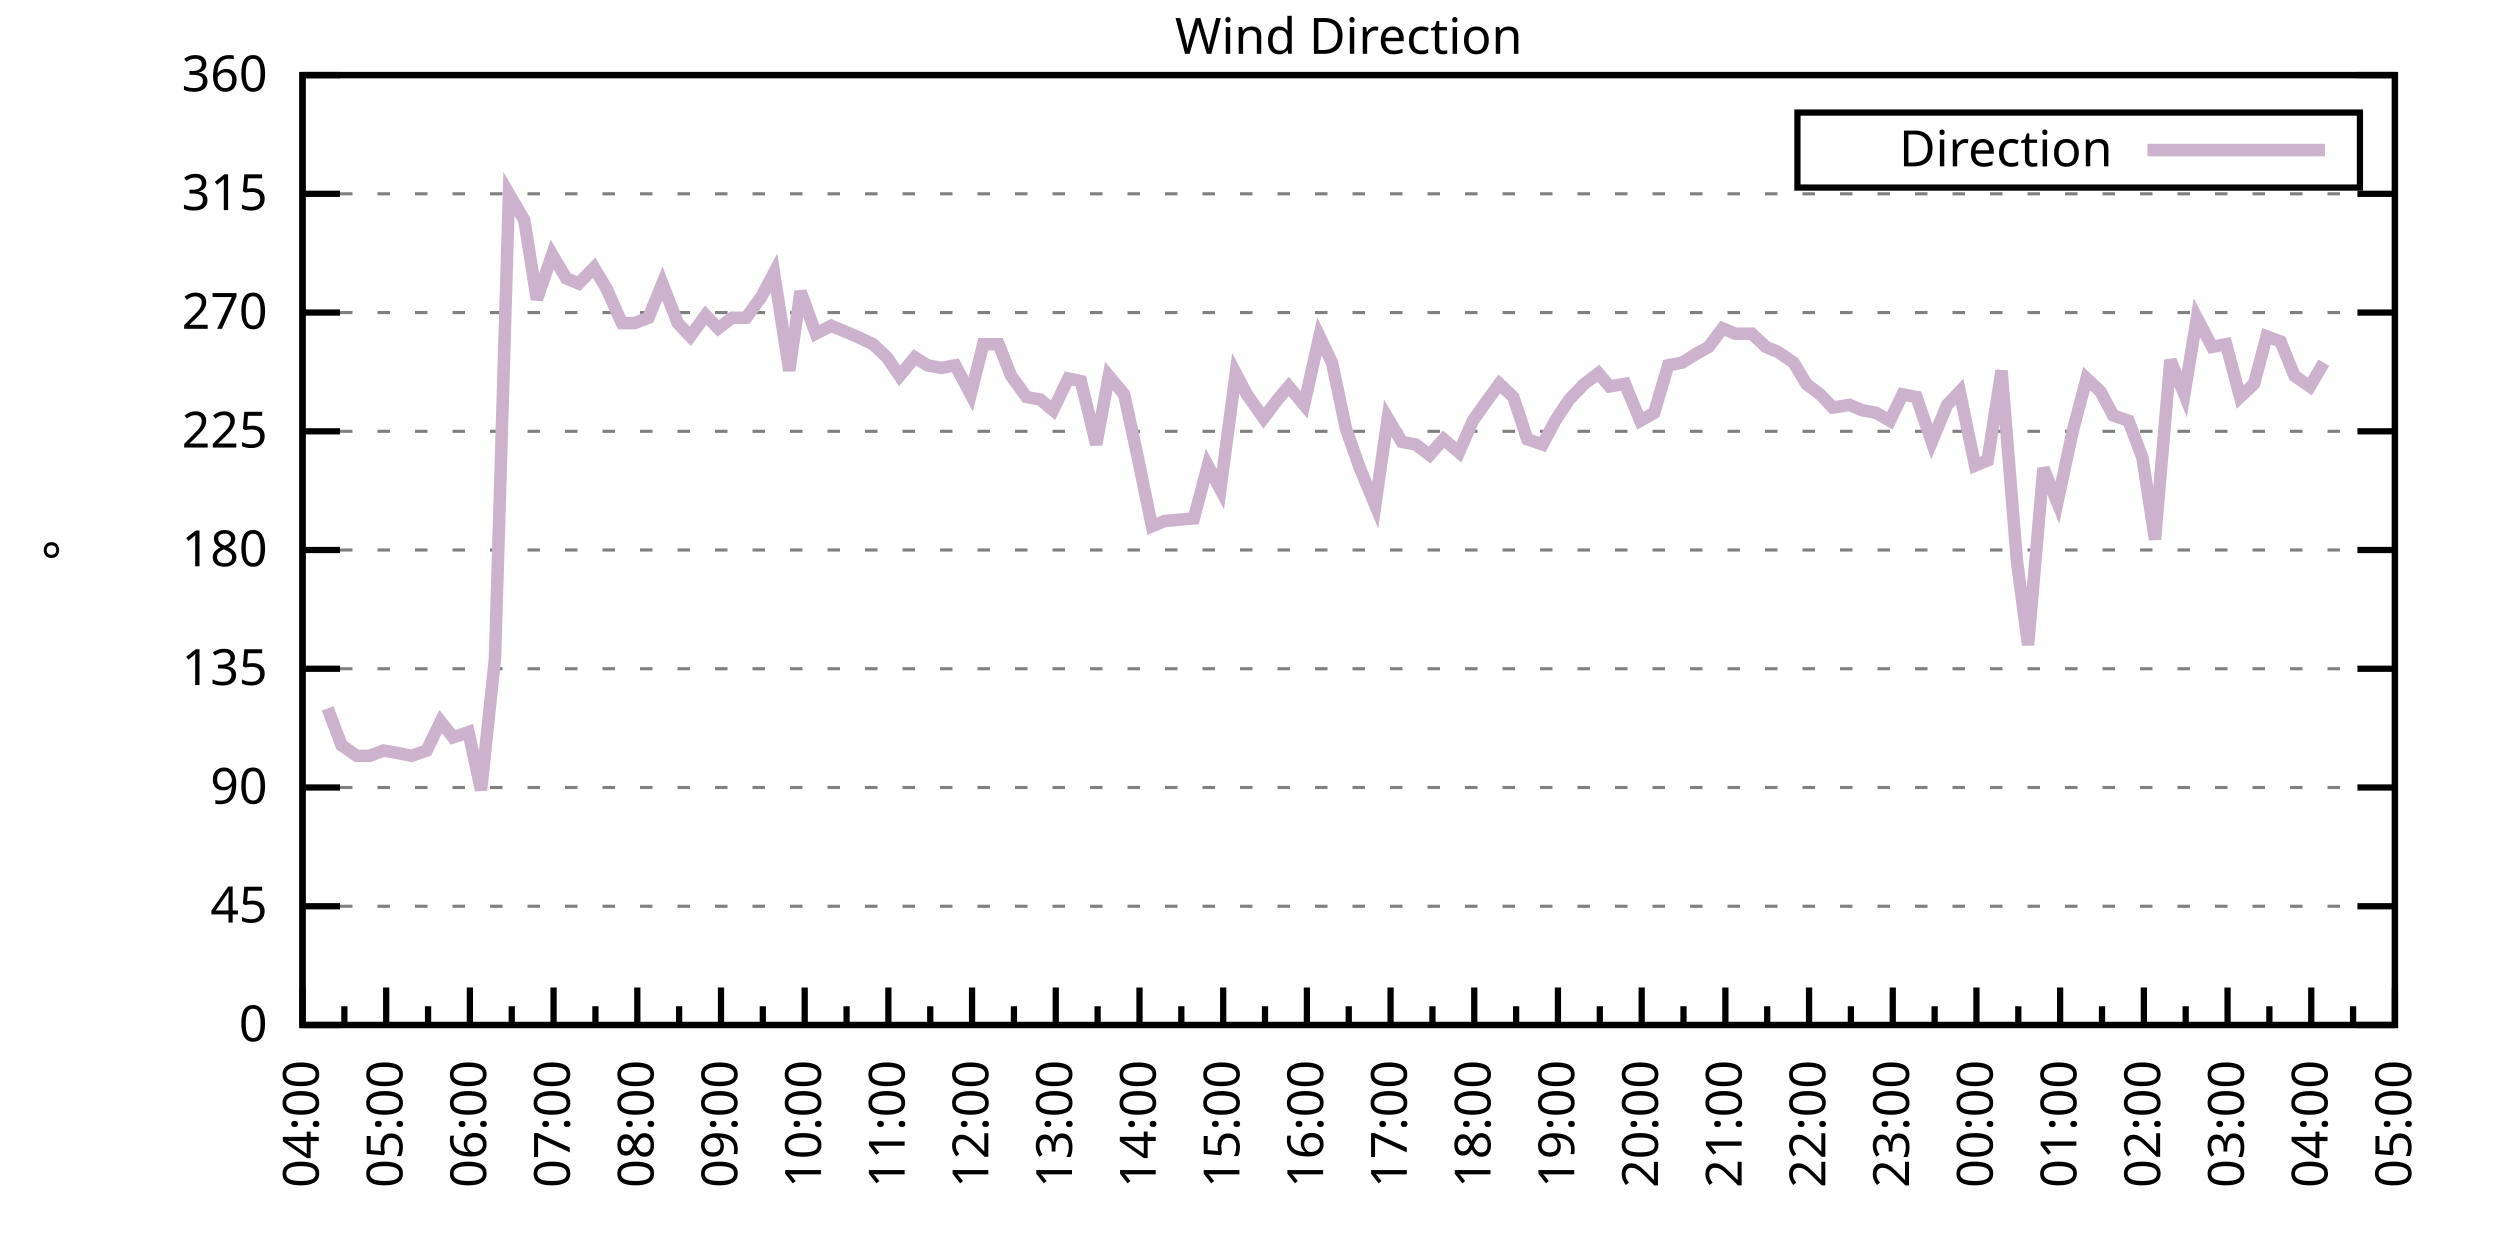
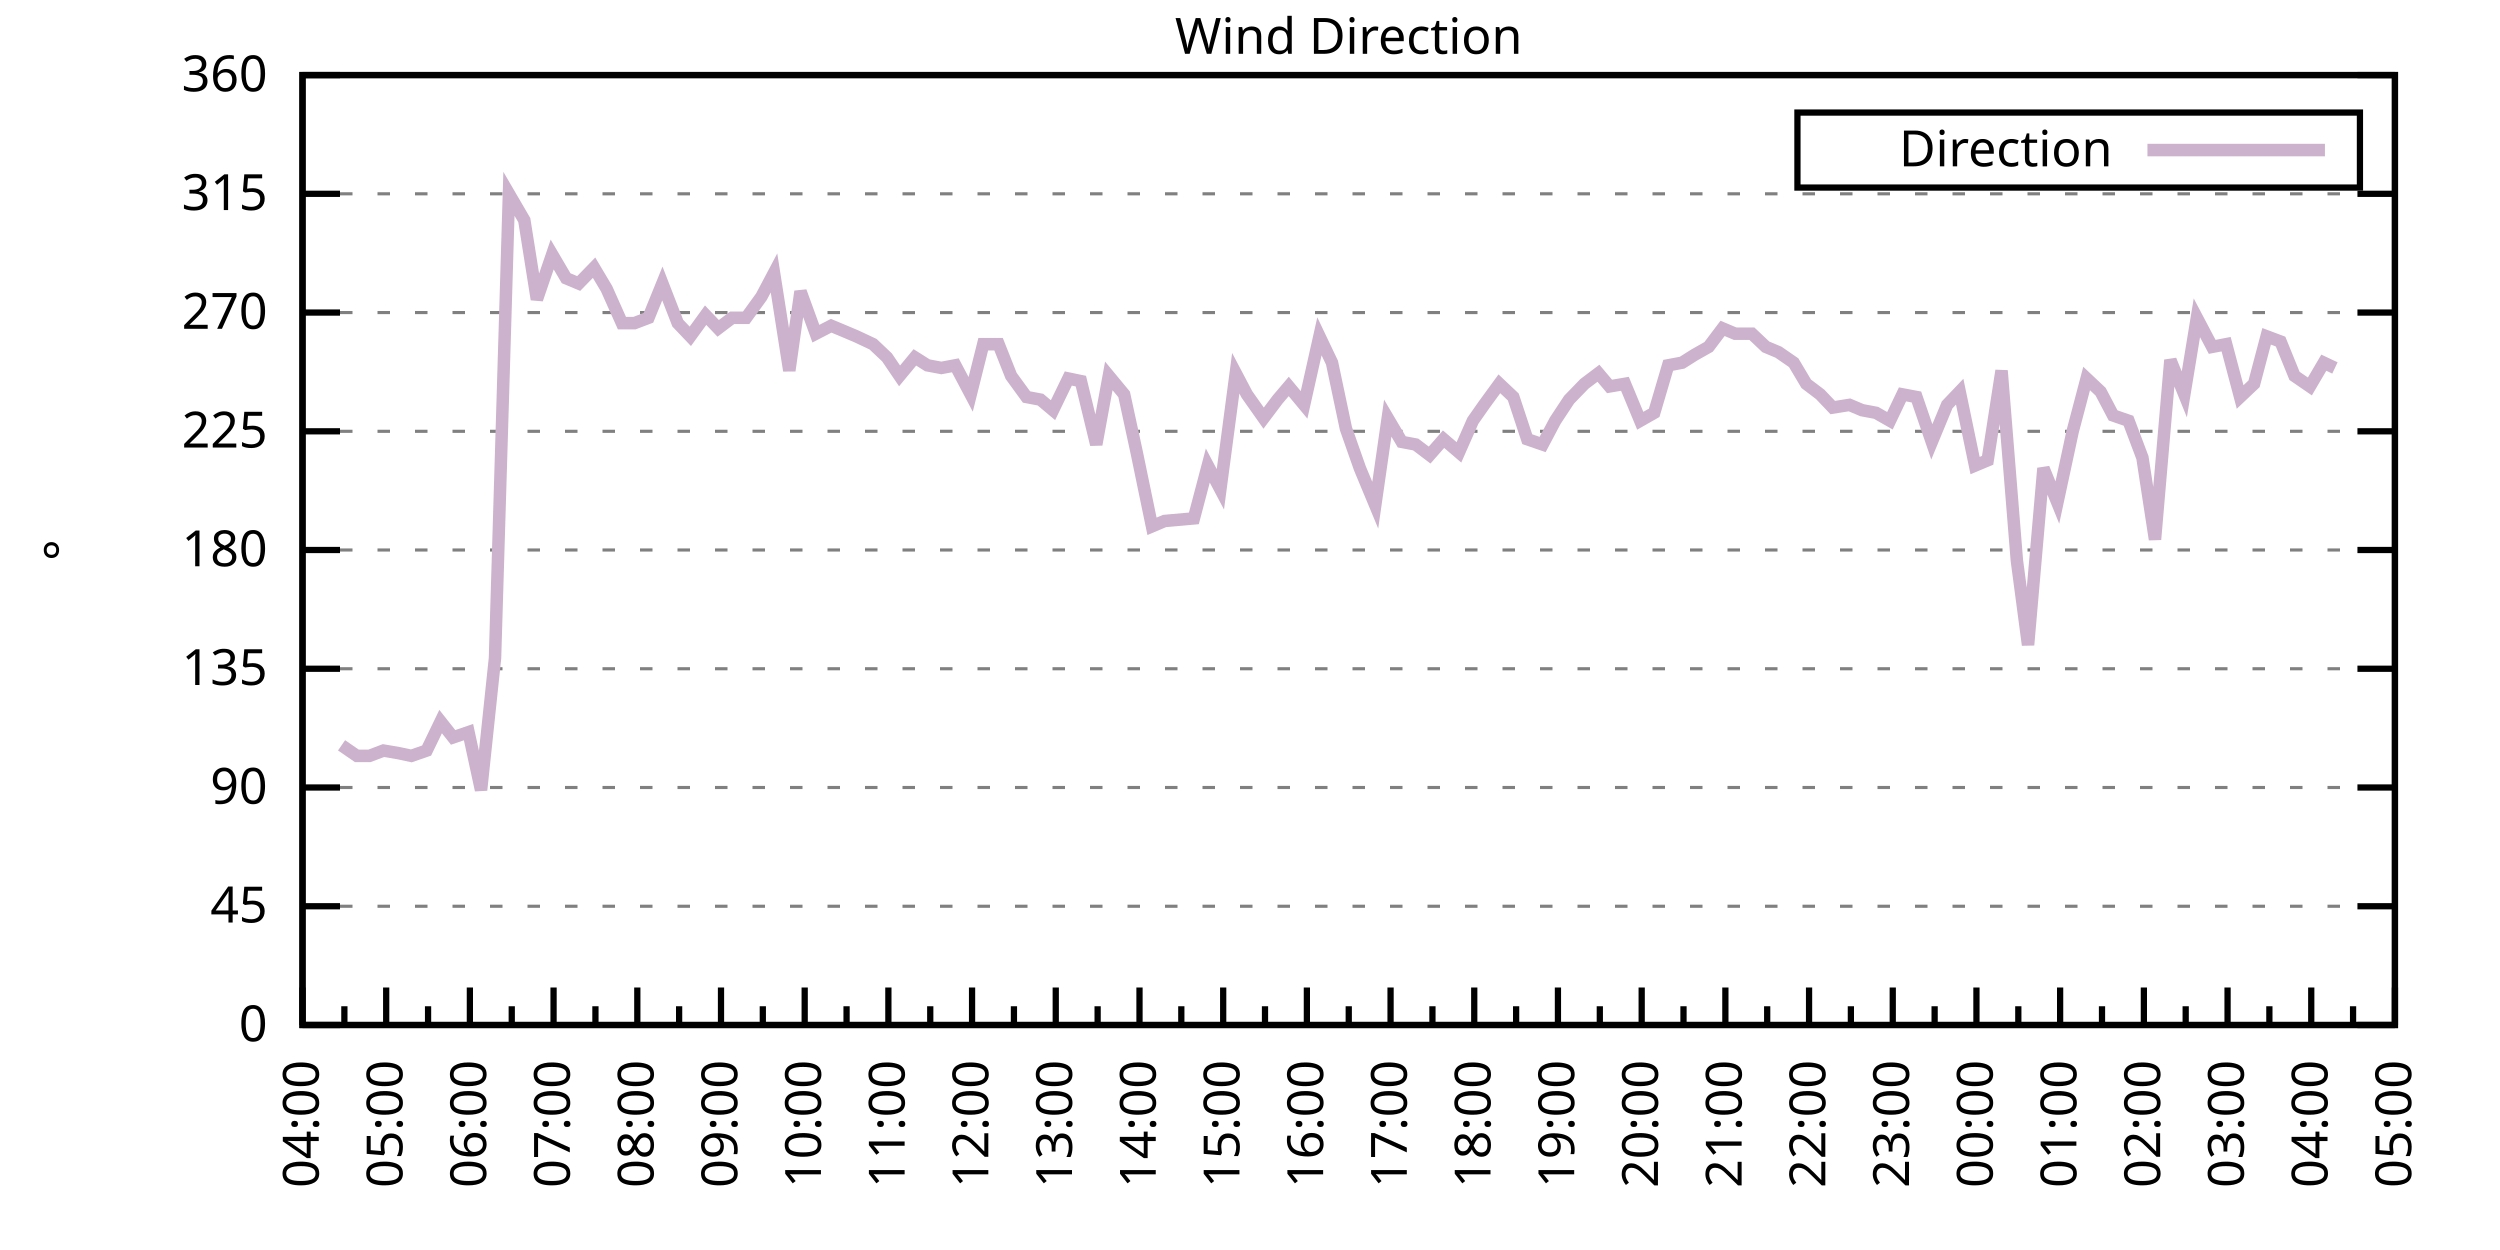
<svg xmlns="http://www.w3.org/2000/svg" xmlns:xlink="http://www.w3.org/1999/xlink" width="400" height="200" viewBox="0 0 400 200">
  <g id="gnuplot_canvas">
    <rect x="0" y="0" width="400" height="200" fill="none" />
    <defs>
      <circle id="gpDot" r="0.5" stroke-width="0.5" stroke="currentColor" />
      <path id="gpPt0" stroke-width="0.333" stroke="currentColor" d="M-1,0 h2 M0,-1 v2" />
      <path id="gpPt1" stroke-width="0.333" stroke="currentColor" d="M-1,-1 L1,1 M1,-1 L-1,1" />
      <path id="gpPt2" stroke-width="0.333" stroke="currentColor" d="M-1,0 L1,0 M0,-1 L0,1 M-1,-1 L1,1 M-1,1 L1,-1" />
      <rect id="gpPt3" stroke-width="0.333" stroke="currentColor" x="-1" y="-1" width="2" height="2" />
      <rect id="gpPt4" stroke-width="0.333" stroke="currentColor" fill="currentColor" x="-1" y="-1" width="2" height="2" />
      <circle id="gpPt5" stroke-width="0.333" stroke="currentColor" cx="0" cy="0" r="1" />
      <use xlink:href="#gpPt5" id="gpPt6" fill="currentColor" stroke="none" />
      <path id="gpPt7" stroke-width="0.333" stroke="currentColor" d="M0,-1.33 L-1.33,0.67 L1.33,0.67 z" />
      <use xlink:href="#gpPt7" id="gpPt8" fill="currentColor" stroke="none" />
      <use xlink:href="#gpPt7" id="gpPt9" stroke="currentColor" transform="rotate(180)" />
      <use xlink:href="#gpPt9" id="gpPt10" fill="currentColor" stroke="none" />
      <use xlink:href="#gpPt3" id="gpPt11" stroke="currentColor" transform="rotate(45)" />
      <use xlink:href="#gpPt11" id="gpPt12" fill="currentColor" stroke="none" />
      <path id="gpPt13" stroke-width="0.333" stroke="currentColor" d="M0,1.330 L1.265,0.411 L0.782,-1.067 L-0.782,-1.076 L-1.265,0.411 z" />
      <use xlink:href="#gpPt13" id="gpPt14" fill="currentColor" stroke="none" />
      <filter id="textbox" filterUnits="objectBoundingBox" x="0" y="0" height="1" width="1">
        <feFlood flood-color="white" flood-opacity="1" result="bgnd" />
        <feComposite in="SourceGraphic" in2="bgnd" operator="atop" />
      </filter>
      <filter id="greybox" filterUnits="objectBoundingBox" x="0" y="0" height="1" width="1">
        <feFlood flood-color="lightgrey" flood-opacity="1" result="grey" />
        <feComposite in="SourceGraphic" in2="grey" operator="atop" />
      </filter>
    </defs>
    <g fill="none" color="white" stroke="currentColor" stroke-width="1.00" stroke-linecap="butt" stroke-linejoin="miter">
</g>
    <g fill="none" color="black" stroke="currentColor" stroke-width="1.00" stroke-linecap="butt" stroke-linejoin="miter">
      <g stroke="none" shape-rendering="crispEdges">
        <polygon fill="rgb(255, 255, 255)" points="48.40,164.00 383.18,164.00 383.18,12.02 48.40,12.02 " />
      </g>
    </g>
    <g fill="none" color="black" stroke="currentColor" stroke-width="1.00" stroke-linecap="butt" stroke-linejoin="miter">
</g>
    <g fill="none" color="black" stroke="black" stroke-width="0.50" stroke-linecap="butt" stroke-linejoin="miter">
</g>
    <g fill="none" color="gray" stroke="currentColor" stroke-width="0.50" stroke-linecap="butt" stroke-linejoin="miter">
      <path stroke="gray" stroke-dasharray="2,4" class="gridline" d="M48.40,164.00 L383.19,164.00  " />
    </g>
    <g fill="none" color="gray" stroke="gray" stroke-width="1.00" stroke-linecap="butt" stroke-linejoin="miter">
</g>
    <g fill="none" color="black" stroke="currentColor" stroke-width="1.00" stroke-linecap="butt" stroke-linejoin="miter">
      <path stroke="black" d="M48.40,164.00 L54.40,164.00 M383.19,164.00 L377.19,164.00  " />
      <g transform="translate(42.80,166.60)" stroke="none" fill="black" font-family="Sans" font-size="8.00" text-anchor="end">
        <text>
          <tspan font-family="Sans"> 0</tspan>
        </text>
      </g>
    </g>
    <g fill="none" color="black" stroke="currentColor" stroke-width="1.00" stroke-linecap="butt" stroke-linejoin="miter">
</g>
    <g fill="none" color="black" stroke="black" stroke-width="0.50" stroke-linecap="butt" stroke-linejoin="miter">
</g>
    <g fill="none" color="gray" stroke="currentColor" stroke-width="0.50" stroke-linecap="butt" stroke-linejoin="miter">
      <path stroke="gray" stroke-dasharray="2,4" class="gridline" d="M48.40,145.00 L383.19,145.00  " />
    </g>
    <g fill="none" color="gray" stroke="gray" stroke-width="1.00" stroke-linecap="butt" stroke-linejoin="miter">
</g>
    <g fill="none" color="black" stroke="currentColor" stroke-width="1.00" stroke-linecap="butt" stroke-linejoin="miter">
      <path stroke="black" d="M48.40,145.00 L54.40,145.00 M383.19,145.00 L377.19,145.00  " />
      <g transform="translate(42.80,147.60)" stroke="none" fill="black" font-family="Sans" font-size="8.00" text-anchor="end">
        <text>
          <tspan font-family="Sans"> 45</tspan>
        </text>
      </g>
    </g>
    <g fill="none" color="black" stroke="currentColor" stroke-width="1.00" stroke-linecap="butt" stroke-linejoin="miter">
</g>
    <g fill="none" color="black" stroke="black" stroke-width="0.50" stroke-linecap="butt" stroke-linejoin="miter">
</g>
    <g fill="none" color="gray" stroke="currentColor" stroke-width="0.50" stroke-linecap="butt" stroke-linejoin="miter">
      <path stroke="gray" stroke-dasharray="2,4" class="gridline" d="M48.40,126.00 L383.19,126.00  " />
    </g>
    <g fill="none" color="gray" stroke="gray" stroke-width="1.00" stroke-linecap="butt" stroke-linejoin="miter">
</g>
    <g fill="none" color="black" stroke="currentColor" stroke-width="1.00" stroke-linecap="butt" stroke-linejoin="miter">
      <path stroke="black" d="M48.40,126.00 L54.40,126.00 M383.19,126.00 L377.19,126.00  " />
      <g transform="translate(42.80,128.60)" stroke="none" fill="black" font-family="Sans" font-size="8.00" text-anchor="end">
        <text>
          <tspan font-family="Sans"> 90</tspan>
        </text>
      </g>
    </g>
    <g fill="none" color="black" stroke="currentColor" stroke-width="1.00" stroke-linecap="butt" stroke-linejoin="miter">
</g>
    <g fill="none" color="black" stroke="black" stroke-width="0.50" stroke-linecap="butt" stroke-linejoin="miter">
</g>
    <g fill="none" color="gray" stroke="currentColor" stroke-width="0.50" stroke-linecap="butt" stroke-linejoin="miter">
      <path stroke="gray" stroke-dasharray="2,4" class="gridline" d="M48.40,107.00 L383.19,107.00  " />
    </g>
    <g fill="none" color="gray" stroke="gray" stroke-width="1.00" stroke-linecap="butt" stroke-linejoin="miter">
</g>
    <g fill="none" color="black" stroke="currentColor" stroke-width="1.00" stroke-linecap="butt" stroke-linejoin="miter">
      <path stroke="black" d="M48.40,107.00 L54.40,107.00 M383.19,107.00 L377.19,107.00  " />
      <g transform="translate(42.80,109.60)" stroke="none" fill="black" font-family="Sans" font-size="8.00" text-anchor="end">
        <text>
          <tspan font-family="Sans"> 135</tspan>
        </text>
      </g>
    </g>
    <g fill="none" color="black" stroke="currentColor" stroke-width="1.00" stroke-linecap="butt" stroke-linejoin="miter">
</g>
    <g fill="none" color="black" stroke="black" stroke-width="0.50" stroke-linecap="butt" stroke-linejoin="miter">
</g>
    <g fill="none" color="gray" stroke="currentColor" stroke-width="0.50" stroke-linecap="butt" stroke-linejoin="miter">
      <path stroke="gray" stroke-dasharray="2,4" class="gridline" d="M48.40,88.00 L383.19,88.00  " />
    </g>
    <g fill="none" color="gray" stroke="gray" stroke-width="1.00" stroke-linecap="butt" stroke-linejoin="miter">
</g>
    <g fill="none" color="black" stroke="currentColor" stroke-width="1.00" stroke-linecap="butt" stroke-linejoin="miter">
      <path stroke="black" d="M48.40,88.00 L54.40,88.00 M383.19,88.00 L377.19,88.00  " />
      <g transform="translate(42.80,90.60)" stroke="none" fill="black" font-family="Sans" font-size="8.00" text-anchor="end">
        <text>
          <tspan font-family="Sans"> 180</tspan>
        </text>
      </g>
    </g>
    <g fill="none" color="black" stroke="currentColor" stroke-width="1.00" stroke-linecap="butt" stroke-linejoin="miter">
</g>
    <g fill="none" color="black" stroke="black" stroke-width="0.50" stroke-linecap="butt" stroke-linejoin="miter">
</g>
    <g fill="none" color="gray" stroke="currentColor" stroke-width="0.50" stroke-linecap="butt" stroke-linejoin="miter">
      <path stroke="gray" stroke-dasharray="2,4" class="gridline" d="M48.40,69.01 L383.19,69.01  " />
    </g>
    <g fill="none" color="gray" stroke="gray" stroke-width="1.00" stroke-linecap="butt" stroke-linejoin="miter">
</g>
    <g fill="none" color="black" stroke="currentColor" stroke-width="1.00" stroke-linecap="butt" stroke-linejoin="miter">
      <path stroke="black" d="M48.40,69.01 L54.40,69.01 M383.19,69.01 L377.19,69.01  " />
      <g transform="translate(42.80,71.61)" stroke="none" fill="black" font-family="Sans" font-size="8.00" text-anchor="end">
        <text>
          <tspan font-family="Sans"> 225</tspan>
        </text>
      </g>
    </g>
    <g fill="none" color="black" stroke="currentColor" stroke-width="1.00" stroke-linecap="butt" stroke-linejoin="miter">
</g>
    <g fill="none" color="black" stroke="black" stroke-width="0.50" stroke-linecap="butt" stroke-linejoin="miter">
</g>
    <g fill="none" color="gray" stroke="currentColor" stroke-width="0.50" stroke-linecap="butt" stroke-linejoin="miter">
      <path stroke="gray" stroke-dasharray="2,4" class="gridline" d="M48.40,50.01 L383.19,50.01  " />
    </g>
    <g fill="none" color="gray" stroke="gray" stroke-width="1.00" stroke-linecap="butt" stroke-linejoin="miter">
</g>
    <g fill="none" color="black" stroke="currentColor" stroke-width="1.00" stroke-linecap="butt" stroke-linejoin="miter">
      <path stroke="black" d="M48.40,50.01 L54.40,50.01 M383.19,50.01 L377.19,50.01  " />
      <g transform="translate(42.80,52.61)" stroke="none" fill="black" font-family="Sans" font-size="8.00" text-anchor="end">
        <text>
          <tspan font-family="Sans"> 270</tspan>
        </text>
      </g>
    </g>
    <g fill="none" color="black" stroke="currentColor" stroke-width="1.00" stroke-linecap="butt" stroke-linejoin="miter">
</g>
    <g fill="none" color="black" stroke="black" stroke-width="0.50" stroke-linecap="butt" stroke-linejoin="miter">
</g>
    <g fill="none" color="gray" stroke="currentColor" stroke-width="0.50" stroke-linecap="butt" stroke-linejoin="miter">
      <path stroke="gray" stroke-dasharray="2,4" class="gridline" d="M48.40,31.01 L383.19,31.01  " />
    </g>
    <g fill="none" color="gray" stroke="gray" stroke-width="1.00" stroke-linecap="butt" stroke-linejoin="miter">
</g>
    <g fill="none" color="black" stroke="currentColor" stroke-width="1.00" stroke-linecap="butt" stroke-linejoin="miter">
      <path stroke="black" d="M48.40,31.01 L54.40,31.01 M383.19,31.01 L377.19,31.01  " />
      <g transform="translate(42.80,33.61)" stroke="none" fill="black" font-family="Sans" font-size="8.00" text-anchor="end">
        <text>
          <tspan font-family="Sans"> 315</tspan>
        </text>
      </g>
    </g>
    <g fill="none" color="black" stroke="currentColor" stroke-width="1.00" stroke-linecap="butt" stroke-linejoin="miter">
</g>
    <g fill="none" color="black" stroke="black" stroke-width="0.50" stroke-linecap="butt" stroke-linejoin="miter">
</g>
    <g fill="none" color="gray" stroke="currentColor" stroke-width="0.50" stroke-linecap="butt" stroke-linejoin="miter">
      <path stroke="gray" stroke-dasharray="2,4" class="gridline" d="M48.40,12.01 L383.19,12.01  " />
    </g>
    <g fill="none" color="gray" stroke="gray" stroke-width="1.00" stroke-linecap="butt" stroke-linejoin="miter">
</g>
    <g fill="none" color="black" stroke="currentColor" stroke-width="1.00" stroke-linecap="butt" stroke-linejoin="miter">
      <path stroke="black" d="M48.40,12.01 L54.40,12.01 M383.19,12.01 L377.19,12.01  " />
      <g transform="translate(42.80,14.61)" stroke="none" fill="black" font-family="Sans" font-size="8.00" text-anchor="end">
        <text>
          <tspan font-family="Sans"> 360</tspan>
        </text>
      </g>
    </g>
    <g fill="none" color="black" stroke="currentColor" stroke-width="1.00" stroke-linecap="butt" stroke-linejoin="miter">
      <path stroke="black" d="M48.40,164.00 L48.40,158.00  " />
      <g transform="translate(51.00,169.60) rotate(270)" stroke="none" fill="black" font-family="Sans" font-size="8.00" text-anchor="end">
        <text>
          <tspan font-family="Sans">04:00</tspan>
        </text>
      </g>
    </g>
    <g fill="none" color="black" stroke="currentColor" stroke-width="1.00" stroke-linecap="butt" stroke-linejoin="miter">
      <path stroke="black" d="M55.10,164.00 L55.10,161.00 M61.79,164.00 L61.79,158.00  " />
      <g transform="translate(64.39,169.60) rotate(270)" stroke="none" fill="black" font-family="Sans" font-size="8.00" text-anchor="end">
        <text>
          <tspan font-family="Sans">05:00</tspan>
        </text>
      </g>
    </g>
    <g fill="none" color="black" stroke="currentColor" stroke-width="1.00" stroke-linecap="butt" stroke-linejoin="miter">
      <path stroke="black" d="M68.49,164.00 L68.49,161.00 M75.18,164.00 L75.18,158.00  " />
      <g transform="translate(77.78,169.60) rotate(270)" stroke="none" fill="black" font-family="Sans" font-size="8.00" text-anchor="end">
        <text>
          <tspan font-family="Sans">06:00</tspan>
        </text>
      </g>
    </g>
    <g fill="none" color="black" stroke="currentColor" stroke-width="1.00" stroke-linecap="butt" stroke-linejoin="miter">
      <path stroke="black" d="M81.88,164.00 L81.88,161.00 M88.57,164.00 L88.57,158.00  " />
      <g transform="translate(91.17,169.60) rotate(270)" stroke="none" fill="black" font-family="Sans" font-size="8.00" text-anchor="end">
        <text>
          <tspan font-family="Sans">07:00</tspan>
        </text>
      </g>
    </g>
    <g fill="none" color="black" stroke="currentColor" stroke-width="1.00" stroke-linecap="butt" stroke-linejoin="miter">
      <path stroke="black" d="M95.27,164.00 L95.27,161.00 M101.97,164.00 L101.97,158.00  " />
      <g transform="translate(104.57,169.60) rotate(270)" stroke="none" fill="black" font-family="Sans" font-size="8.00" text-anchor="end">
        <text>
          <tspan font-family="Sans">08:00</tspan>
        </text>
      </g>
    </g>
    <g fill="none" color="black" stroke="currentColor" stroke-width="1.00" stroke-linecap="butt" stroke-linejoin="miter">
      <path stroke="black" d="M108.66,164.00 L108.66,161.00 M115.36,164.00 L115.36,158.00  " />
      <g transform="translate(117.96,169.60) rotate(270)" stroke="none" fill="black" font-family="Sans" font-size="8.00" text-anchor="end">
        <text>
          <tspan font-family="Sans">09:00</tspan>
        </text>
      </g>
    </g>
    <g fill="none" color="black" stroke="currentColor" stroke-width="1.00" stroke-linecap="butt" stroke-linejoin="miter">
      <path stroke="black" d="M122.05,164.00 L122.05,161.00 M128.75,164.00 L128.75,158.00  " />
      <g transform="translate(131.35,169.60) rotate(270)" stroke="none" fill="black" font-family="Sans" font-size="8.00" text-anchor="end">
        <text>
          <tspan font-family="Sans">10:00</tspan>
        </text>
      </g>
    </g>
    <g fill="none" color="black" stroke="currentColor" stroke-width="1.00" stroke-linecap="butt" stroke-linejoin="miter">
      <path stroke="black" d="M135.45,164.00 L135.45,161.00 M142.14,164.00 L142.14,158.00  " />
      <g transform="translate(144.74,169.60) rotate(270)" stroke="none" fill="black" font-family="Sans" font-size="8.00" text-anchor="end">
        <text>
          <tspan font-family="Sans">11:00</tspan>
        </text>
      </g>
    </g>
    <g fill="none" color="black" stroke="currentColor" stroke-width="1.00" stroke-linecap="butt" stroke-linejoin="miter">
      <path stroke="black" d="M148.84,164.00 L148.84,161.00 M155.53,164.00 L155.53,158.00  " />
      <g transform="translate(158.13,169.60) rotate(270)" stroke="none" fill="black" font-family="Sans" font-size="8.00" text-anchor="end">
        <text>
          <tspan font-family="Sans">12:00</tspan>
        </text>
      </g>
    </g>
    <g fill="none" color="black" stroke="currentColor" stroke-width="1.00" stroke-linecap="butt" stroke-linejoin="miter">
      <path stroke="black" d="M162.23,164.00 L162.23,161.00 M168.92,164.00 L168.92,158.00  " />
      <g transform="translate(171.52,169.60) rotate(270)" stroke="none" fill="black" font-family="Sans" font-size="8.00" text-anchor="end">
        <text>
          <tspan font-family="Sans">13:00</tspan>
        </text>
      </g>
    </g>
    <g fill="none" color="black" stroke="currentColor" stroke-width="1.00" stroke-linecap="butt" stroke-linejoin="miter">
      <path stroke="black" d="M175.62,164.00 L175.62,161.00 M182.32,164.00 L182.32,158.00  " />
      <g transform="translate(184.92,169.60) rotate(270)" stroke="none" fill="black" font-family="Sans" font-size="8.00" text-anchor="end">
        <text>
          <tspan font-family="Sans">14:00</tspan>
        </text>
      </g>
    </g>
    <g fill="none" color="black" stroke="currentColor" stroke-width="1.00" stroke-linecap="butt" stroke-linejoin="miter">
      <path stroke="black" d="M189.01,164.00 L189.01,161.00 M195.71,164.00 L195.71,158.00  " />
      <g transform="translate(198.31,169.60) rotate(270)" stroke="none" fill="black" font-family="Sans" font-size="8.00" text-anchor="end">
        <text>
          <tspan font-family="Sans">15:00</tspan>
        </text>
      </g>
    </g>
    <g fill="none" color="black" stroke="currentColor" stroke-width="1.00" stroke-linecap="butt" stroke-linejoin="miter">
      <path stroke="black" d="M202.40,164.00 L202.40,161.00 M209.10,164.00 L209.10,158.00  " />
      <g transform="translate(211.70,169.60) rotate(270)" stroke="none" fill="black" font-family="Sans" font-size="8.00" text-anchor="end">
        <text>
          <tspan font-family="Sans">16:00</tspan>
        </text>
      </g>
    </g>
    <g fill="none" color="black" stroke="currentColor" stroke-width="1.00" stroke-linecap="butt" stroke-linejoin="miter">
      <path stroke="black" d="M215.80,164.00 L215.80,161.00 M222.49,164.00 L222.49,158.00  " />
      <g transform="translate(225.09,169.60) rotate(270)" stroke="none" fill="black" font-family="Sans" font-size="8.00" text-anchor="end">
        <text>
          <tspan font-family="Sans">17:00</tspan>
        </text>
      </g>
    </g>
    <g fill="none" color="black" stroke="currentColor" stroke-width="1.00" stroke-linecap="butt" stroke-linejoin="miter">
      <path stroke="black" d="M229.19,164.00 L229.19,161.00 M235.88,164.00 L235.88,158.00  " />
      <g transform="translate(238.48,169.60) rotate(270)" stroke="none" fill="black" font-family="Sans" font-size="8.00" text-anchor="end">
        <text>
          <tspan font-family="Sans">18:00</tspan>
        </text>
      </g>
    </g>
    <g fill="none" color="black" stroke="currentColor" stroke-width="1.00" stroke-linecap="butt" stroke-linejoin="miter">
      <path stroke="black" d="M242.58,164.00 L242.58,161.00 M249.27,164.00 L249.27,158.00  " />
      <g transform="translate(251.87,169.60) rotate(270)" stroke="none" fill="black" font-family="Sans" font-size="8.00" text-anchor="end">
        <text>
          <tspan font-family="Sans">19:00</tspan>
        </text>
      </g>
    </g>
    <g fill="none" color="black" stroke="currentColor" stroke-width="1.00" stroke-linecap="butt" stroke-linejoin="miter">
      <path stroke="black" d="M255.97,164.00 L255.97,161.00 M262.67,164.00 L262.67,158.00  " />
      <g transform="translate(265.27,169.60) rotate(270)" stroke="none" fill="black" font-family="Sans" font-size="8.00" text-anchor="end">
        <text>
          <tspan font-family="Sans">20:00</tspan>
        </text>
      </g>
    </g>
    <g fill="none" color="black" stroke="currentColor" stroke-width="1.00" stroke-linecap="butt" stroke-linejoin="miter">
      <path stroke="black" d="M269.36,164.00 L269.36,161.00 M276.06,164.00 L276.06,158.00  " />
      <g transform="translate(278.66,169.60) rotate(270)" stroke="none" fill="black" font-family="Sans" font-size="8.00" text-anchor="end">
        <text>
          <tspan font-family="Sans">21:00</tspan>
        </text>
      </g>
    </g>
    <g fill="none" color="black" stroke="currentColor" stroke-width="1.00" stroke-linecap="butt" stroke-linejoin="miter">
      <path stroke="black" d="M282.75,164.00 L282.75,161.00 M289.45,164.00 L289.45,158.00  " />
      <g transform="translate(292.05,169.60) rotate(270)" stroke="none" fill="black" font-family="Sans" font-size="8.00" text-anchor="end">
        <text>
          <tspan font-family="Sans">22:00</tspan>
        </text>
      </g>
    </g>
    <g fill="none" color="black" stroke="currentColor" stroke-width="1.00" stroke-linecap="butt" stroke-linejoin="miter">
      <path stroke="black" d="M296.14,164.00 L296.14,161.00 M302.84,164.00 L302.84,158.00  " />
      <g transform="translate(305.44,169.60) rotate(270)" stroke="none" fill="black" font-family="Sans" font-size="8.00" text-anchor="end">
        <text>
          <tspan font-family="Sans">23:00</tspan>
        </text>
      </g>
    </g>
    <g fill="none" color="black" stroke="currentColor" stroke-width="1.00" stroke-linecap="butt" stroke-linejoin="miter">
      <path stroke="black" d="M309.54,164.00 L309.54,161.00 M316.23,164.00 L316.23,158.00  " />
      <g transform="translate(318.83,169.60) rotate(270)" stroke="none" fill="black" font-family="Sans" font-size="8.00" text-anchor="end">
        <text>
          <tspan font-family="Sans">00:00</tspan>
        </text>
      </g>
    </g>
    <g fill="none" color="black" stroke="currentColor" stroke-width="1.00" stroke-linecap="butt" stroke-linejoin="miter">
      <path stroke="black" d="M322.93,164.00 L322.93,161.00 M329.62,164.00 L329.62,158.00  " />
      <g transform="translate(332.22,169.60) rotate(270)" stroke="none" fill="black" font-family="Sans" font-size="8.00" text-anchor="end">
        <text>
          <tspan font-family="Sans">01:00</tspan>
        </text>
      </g>
    </g>
    <g fill="none" color="black" stroke="currentColor" stroke-width="1.00" stroke-linecap="butt" stroke-linejoin="miter">
      <path stroke="black" d="M336.32,164.00 L336.32,161.00 M343.02,164.00 L343.02,158.00  " />
      <g transform="translate(345.62,169.60) rotate(270)" stroke="none" fill="black" font-family="Sans" font-size="8.00" text-anchor="end">
        <text>
          <tspan font-family="Sans">02:00</tspan>
        </text>
      </g>
    </g>
    <g fill="none" color="black" stroke="currentColor" stroke-width="1.00" stroke-linecap="butt" stroke-linejoin="miter">
      <path stroke="black" d="M349.71,164.00 L349.71,161.00 M356.41,164.00 L356.41,158.00  " />
      <g transform="translate(359.01,169.60) rotate(270)" stroke="none" fill="black" font-family="Sans" font-size="8.00" text-anchor="end">
        <text>
          <tspan font-family="Sans">03:00</tspan>
        </text>
      </g>
    </g>
    <g fill="none" color="black" stroke="currentColor" stroke-width="1.00" stroke-linecap="butt" stroke-linejoin="miter">
      <path stroke="black" d="M363.10,164.00 L363.10,161.00 M369.80,164.00 L369.80,158.00  " />
      <g transform="translate(372.40,169.60) rotate(270)" stroke="none" fill="black" font-family="Sans" font-size="8.00" text-anchor="end">
        <text>
          <tspan font-family="Sans">04:00</tspan>
        </text>
      </g>
    </g>
    <g fill="none" color="black" stroke="currentColor" stroke-width="1.00" stroke-linecap="butt" stroke-linejoin="miter">
      <path stroke="black" d="M376.49,164.00 L376.49,161.00 M383.19,164.00 L383.19,158.00  " />
      <g transform="translate(385.79,169.60) rotate(270)" stroke="none" fill="black" font-family="Sans" font-size="8.00" text-anchor="end">
        <text>
          <tspan font-family="Sans">05:00</tspan>
        </text>
      </g>
    </g>
    <g fill="none" color="black" stroke="currentColor" stroke-width="1.00" stroke-linecap="butt" stroke-linejoin="miter">
</g>
    <g fill="none" color="black" stroke="currentColor" stroke-width="1.00" stroke-linecap="butt" stroke-linejoin="miter">
      <path stroke="black" d="M48.40,12.01 L48.40,164.00 L383.19,164.00 L383.19,12.01 L48.40,12.01 Z  " />
    </g>
    <g fill="none" color="black" stroke="currentColor" stroke-width="1.00" stroke-linecap="butt" stroke-linejoin="miter">
      <g transform="translate(12.80,88.01) rotate(270)" stroke="none" fill="black" font-family="Sans" font-size="8.00" text-anchor="middle">
        <text>
          <tspan font-family="Sans">°</tspan>
        </text>
      </g>
    </g>
    <g fill="none" color="black" stroke="currentColor" stroke-width="1.00" stroke-linecap="butt" stroke-linejoin="miter">
</g>
    <g fill="none" color="black" stroke="currentColor" stroke-width="1.00" stroke-linecap="butt" stroke-linejoin="miter">
      <path stroke="black" d="M287.59,30.01 L287.59,18.01 L377.59,18.01 L377.59,30.01 L287.59,30.01 Z  " />
    </g>
    <g id="Wind_direction_plot_1">
      <g fill="none" color="white" stroke="black" stroke-width="2.00" stroke-linecap="butt" stroke-linejoin="miter">
</g>
      <g fill="none" color="black" stroke="currentColor" stroke-width="2.00" stroke-linecap="butt" stroke-linejoin="miter">
        <g transform="translate(337.99,26.61)" stroke="none" fill="black" font-family="Sans" font-size="8.00" text-anchor="end">
          <text>
            <tspan font-family="Sans">Direction</tspan>
          </text>
        </g>
      </g>
      <g fill="none" color="black" stroke="currentColor" stroke-width="2.00" stroke-linecap="butt" stroke-linejoin="miter">
-         <path stroke="rgb(204, 178, 204)" d="M343.59,24.01 L371.99,24.01 M52.42,113.34 L54.65,119.25 L57.10,120.94 L59.11,120.94 L61.35,120.09 L63.80,120.51   L65.81,120.94 L68.26,120.09 L70.50,115.45 L72.50,117.98 L74.96,117.14 L76.97,126.42 L79.20,105.31 L81.43,31.01   L83.89,35.23 L85.90,47.90 L88.35,40.72 L90.58,44.52 L92.59,45.36 L95.05,42.83 L97.06,46.21 L99.51,51.70   L101.52,51.70 L103.75,50.85 L105.98,45.36 L108.44,51.70 L110.45,53.81 L112.90,50.43 L114.91,52.54 L117.14,50.85   L119.38,50.85 L121.83,47.47 L123.84,43.67 L126.29,59.30 L128.08,46.63 L130.54,53.39 L132.99,52.12 L135.00,52.96   L137.01,53.81 L139.69,55.07 L141.92,57.18 L143.93,60.14 L146.38,57.18 L148.39,58.45 L150.62,58.87 L152.85,58.45   L155.31,63.10 L157.32,55.07 L159.77,55.07 L161.78,60.14 L164.24,63.52 L166.47,63.94 L168.48,65.63 L170.93,60.56   L172.94,60.98 L175.40,71.12 L177.41,60.14 L179.86,63.10 L181.87,72.38 L184.32,84.21 L186.33,83.36 L191.02,82.94   L193.25,74.49 L195.26,78.29 L197.72,59.72 L199.50,63.10 L202.18,66.90 L204.41,63.94 L206.20,61.83 L208.65,64.78   L211.11,53.81 L213.12,58.03 L215.35,68.58 L217.58,74.92 L220.04,80.83 L222.04,66.90 L224.28,70.70 L226.51,71.12   L228.74,72.81 L230.97,70.27 L233.43,72.38 L235.66,67.32 L237.44,64.78 L239.90,61.41 L242.13,63.52 L244.36,70.27   L246.82,71.12 L248.83,67.32 L251.06,63.94 L253.51,61.41 L255.75,59.72 L257.53,61.83 L259.99,61.41 L262.44,67.32   L264.67,66.05 L266.91,58.45 L269.14,58.03 L271.15,56.76 L273.38,55.50 L275.61,52.54 L277.62,53.39 L280.30,53.39   L282.53,55.50 L284.54,56.34 L286.99,58.03 L289.00,61.41 L291.23,63.10 L293.24,65.21 L295.92,64.78 L297.93,65.63   L300.16,66.05 L302.39,67.32 L304.40,63.10 L306.63,63.52 L309.09,70.70 L311.54,64.78 L313.55,62.67 L316.01,74.49   L318.02,73.65 L320.25,59.30 L322.70,89.69 L324.49,103.20 L326.95,74.92 L329.18,80.41 L331.63,69.01 L333.86,60.56   L336.10,62.67 L338.10,66.47 L340.56,67.32 L342.79,73.23 L344.80,86.32 L347.26,57.61 L349.49,63.10 L351.50,50.85   L353.95,55.50 L356.18,55.07 L358.42,63.52 L360.65,61.41 L362.66,53.81 L364.89,54.65 L367.12,60.14 L369.58,61.83   L371.81,58.03  " />
+         <path stroke="rgb(204, 178, 204)" d="M343.59,24.01 L371.99,24.01 M54.65,119.25 L57.10,120.94 L59.11,120.94 L61.35,120.09 L63.80,120.51 L65.81,120.94   L68.26,120.09 L70.50,115.45 L72.50,117.98 L74.96,117.14 L76.97,126.42 L79.20,105.31 L81.43,31.01 L83.89,35.23   L85.90,47.90 L88.35,40.72 L90.58,44.52 L92.59,45.36 L95.05,42.83 L97.06,46.21 L99.51,51.70 L101.52,51.70   L103.75,50.85 L105.98,45.36 L108.44,51.70 L110.45,53.81 L112.90,50.43 L114.91,52.54 L117.14,50.85 L119.38,50.85   L121.83,47.47 L123.84,43.67 L126.29,59.30 L128.08,46.63 L130.54,53.39 L132.99,52.12 L135.00,52.96 L137.01,53.81   L139.69,55.07 L141.92,57.18 L143.93,60.14 L146.38,57.18 L148.39,58.45 L150.62,58.87 L152.85,58.45 L155.31,63.10   L157.32,55.07 L159.77,55.07 L161.78,60.14 L164.24,63.52 L166.47,63.94 L168.48,65.63 L170.93,60.56 L172.94,60.98   L175.40,71.12 L177.41,60.14 L179.86,63.10 L181.87,72.38 L184.32,84.21 L186.33,83.36 L191.02,82.94 L193.25,74.49   L195.26,78.29 L197.72,59.72 L199.50,63.10 L202.18,66.90 L204.41,63.94 L206.20,61.83 L208.65,64.78 L211.11,53.81   L213.12,58.03 L215.35,68.58 L217.58,74.92 L220.04,80.83 L222.04,66.90 L224.28,70.70 L226.51,71.12 L228.74,72.81   L230.97,70.27 L233.43,72.38 L235.66,67.32 L237.44,64.78 L239.90,61.41 L242.13,63.52 L244.36,70.27 L246.82,71.12   L248.83,67.32 L251.06,63.94 L253.51,61.41 L255.75,59.72 L257.53,61.83 L259.99,61.41 L262.44,67.32 L264.67,66.05   L266.91,58.45 L269.14,58.03 L271.15,56.76 L273.38,55.50 L275.61,52.54 L277.62,53.39 L280.30,53.39 L282.53,55.50   L284.54,56.34 L286.99,58.03 L289.00,61.41 L291.23,63.10 L293.24,65.21 L295.92,64.78 L297.93,65.63 L300.16,66.05   L302.39,67.32 L304.40,63.10 L306.63,63.52 L309.09,70.70 L311.54,64.78 L313.55,62.67 L316.01,74.49 L318.02,73.65   L320.25,59.30 L322.70,89.69 L324.49,103.20 L326.95,74.92 L329.18,80.41 L331.63,69.01 L333.86,60.56 L336.10,62.67   L338.10,66.47 L340.56,67.32 L342.79,73.23 L344.80,86.32 L347.26,57.61 L349.49,63.10 L351.50,50.85 L353.95,55.50   L356.18,55.07 L358.42,63.52 L360.65,61.41 L362.66,53.81 L364.89,54.65 L367.12,60.14 L369.58,61.83 L371.81,58.03   L373.59,58.87  " />
      </g>
    </g>
    <g fill="none" color="black" stroke="currentColor" stroke-width="2.00" stroke-linecap="butt" stroke-linejoin="miter">
</g>
    <g fill="none" color="black" stroke="black" stroke-width="1.00" stroke-linecap="butt" stroke-linejoin="miter">
</g>
    <g fill="none" color="black" stroke="currentColor" stroke-width="1.00" stroke-linecap="butt" stroke-linejoin="miter">
      <path stroke="black" d="M48.40,12.01 L48.40,164.00 L383.19,164.00 L383.19,12.01 L48.40,12.01 Z  " />
    </g>
    <g fill="none" color="black" stroke="currentColor" stroke-width="1.00" stroke-linecap="butt" stroke-linejoin="miter">
      <g transform="translate(215.79,8.61)" stroke="none" fill="black" font-family="Sans" font-size="8.00" text-anchor="middle">
        <text>
          <tspan font-family="Sans">Wind Direction</tspan>
        </text>
      </g>
    </g>
    <g fill="none" color="black" stroke="currentColor" stroke-width="1.00" stroke-linecap="butt" stroke-linejoin="miter">
</g>
  </g>
</svg>
